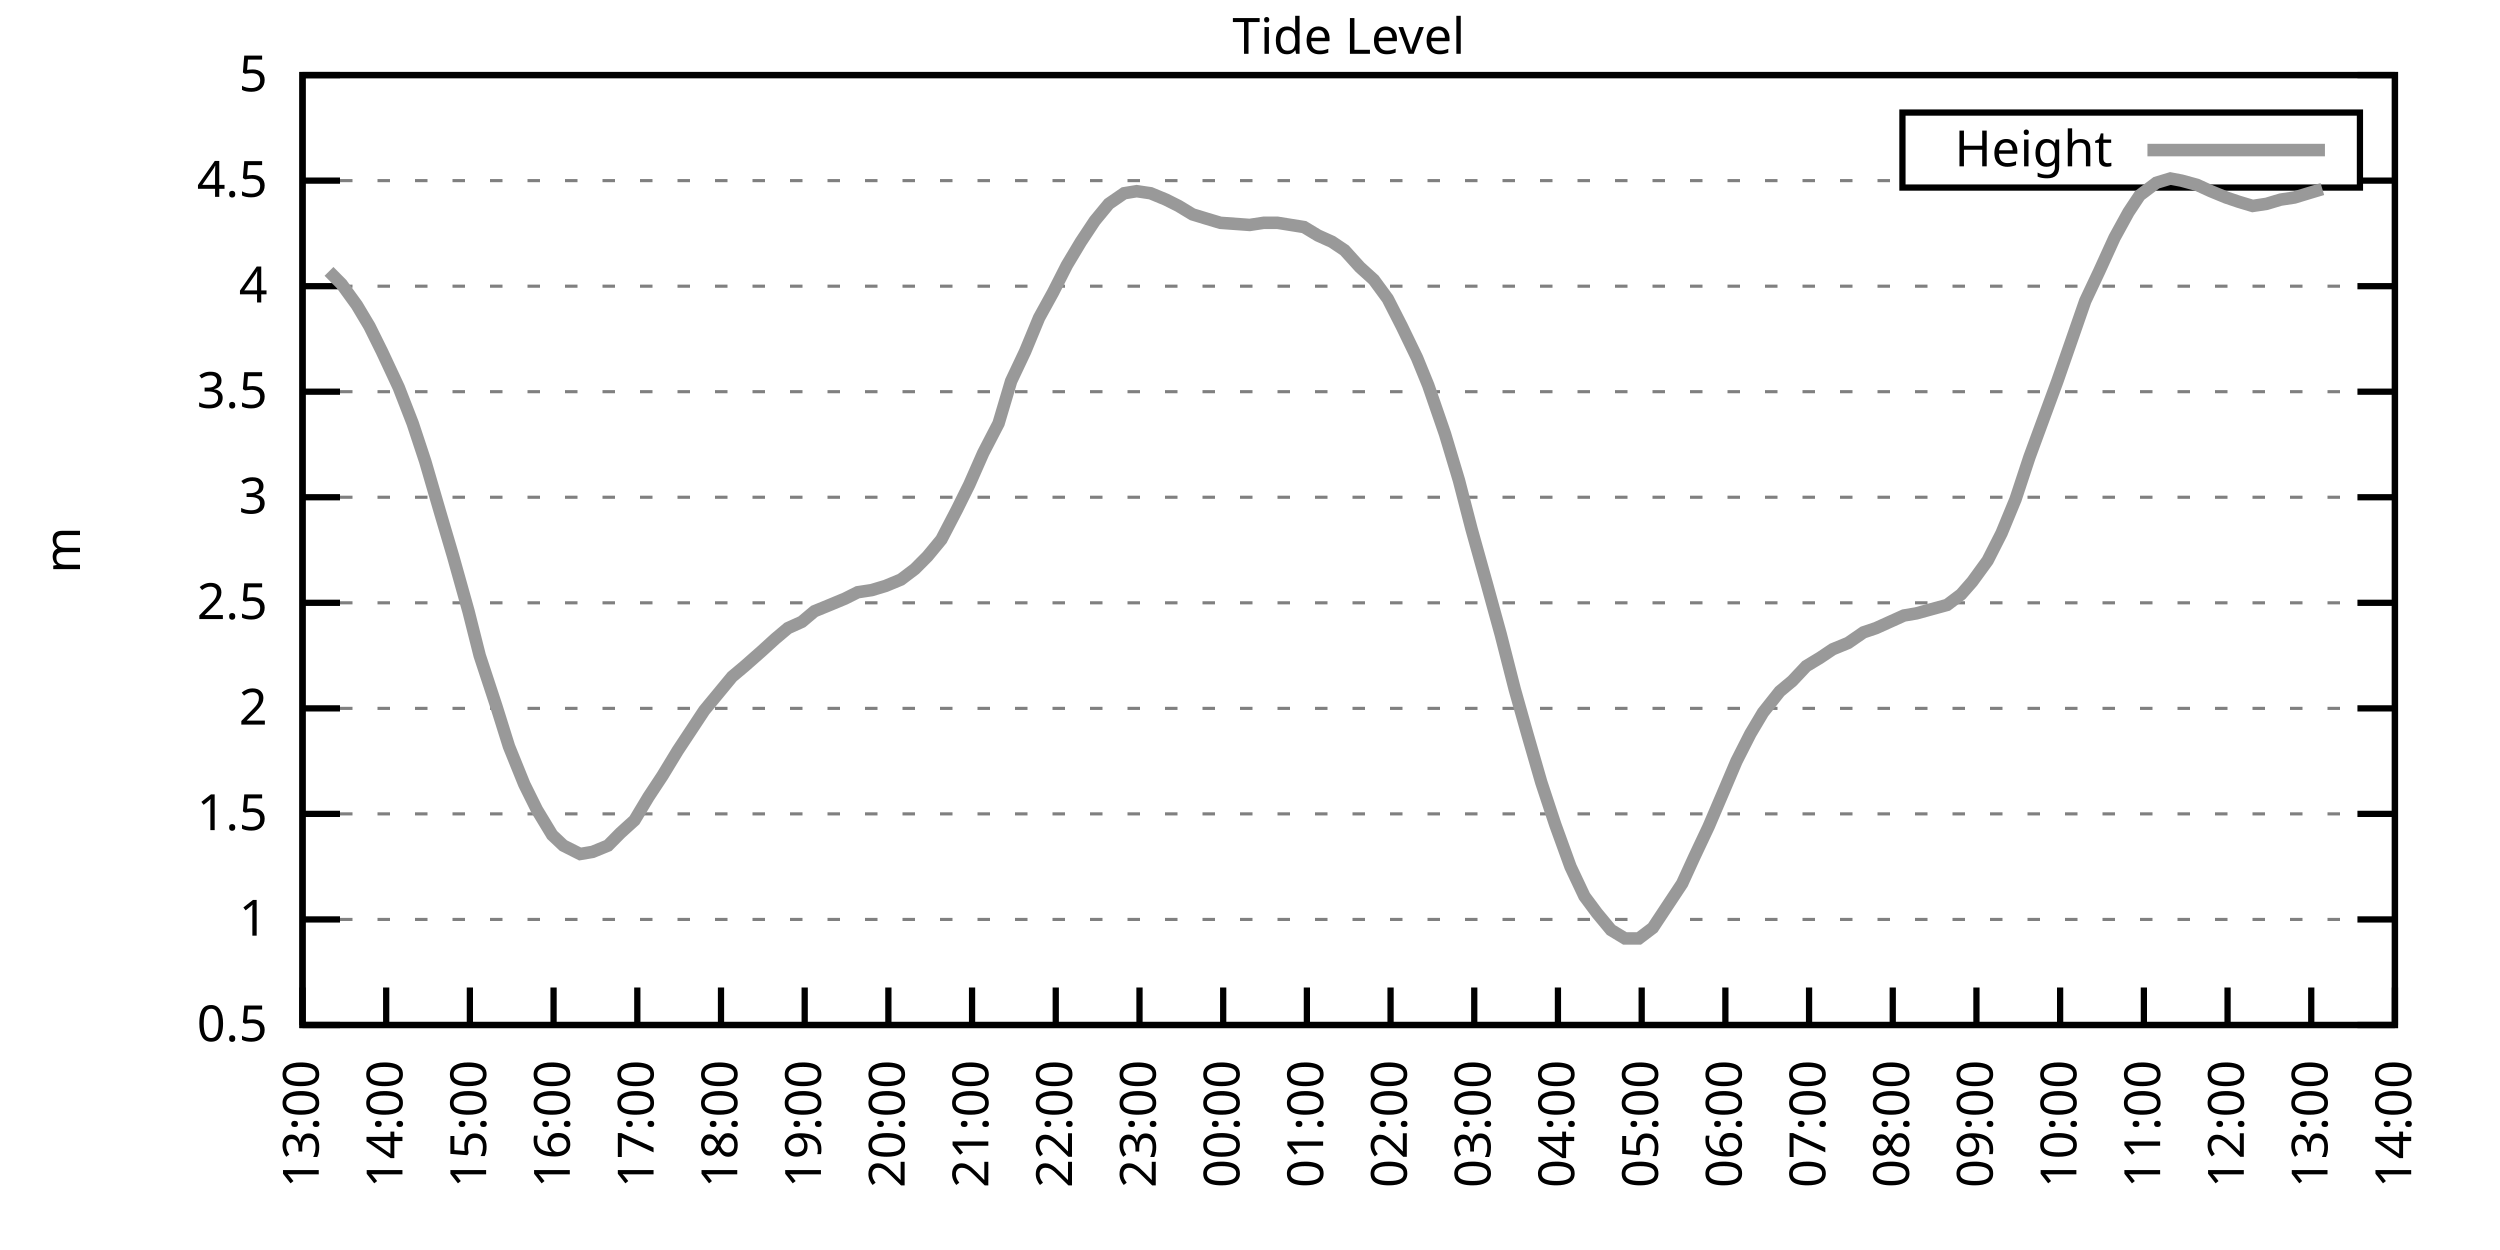
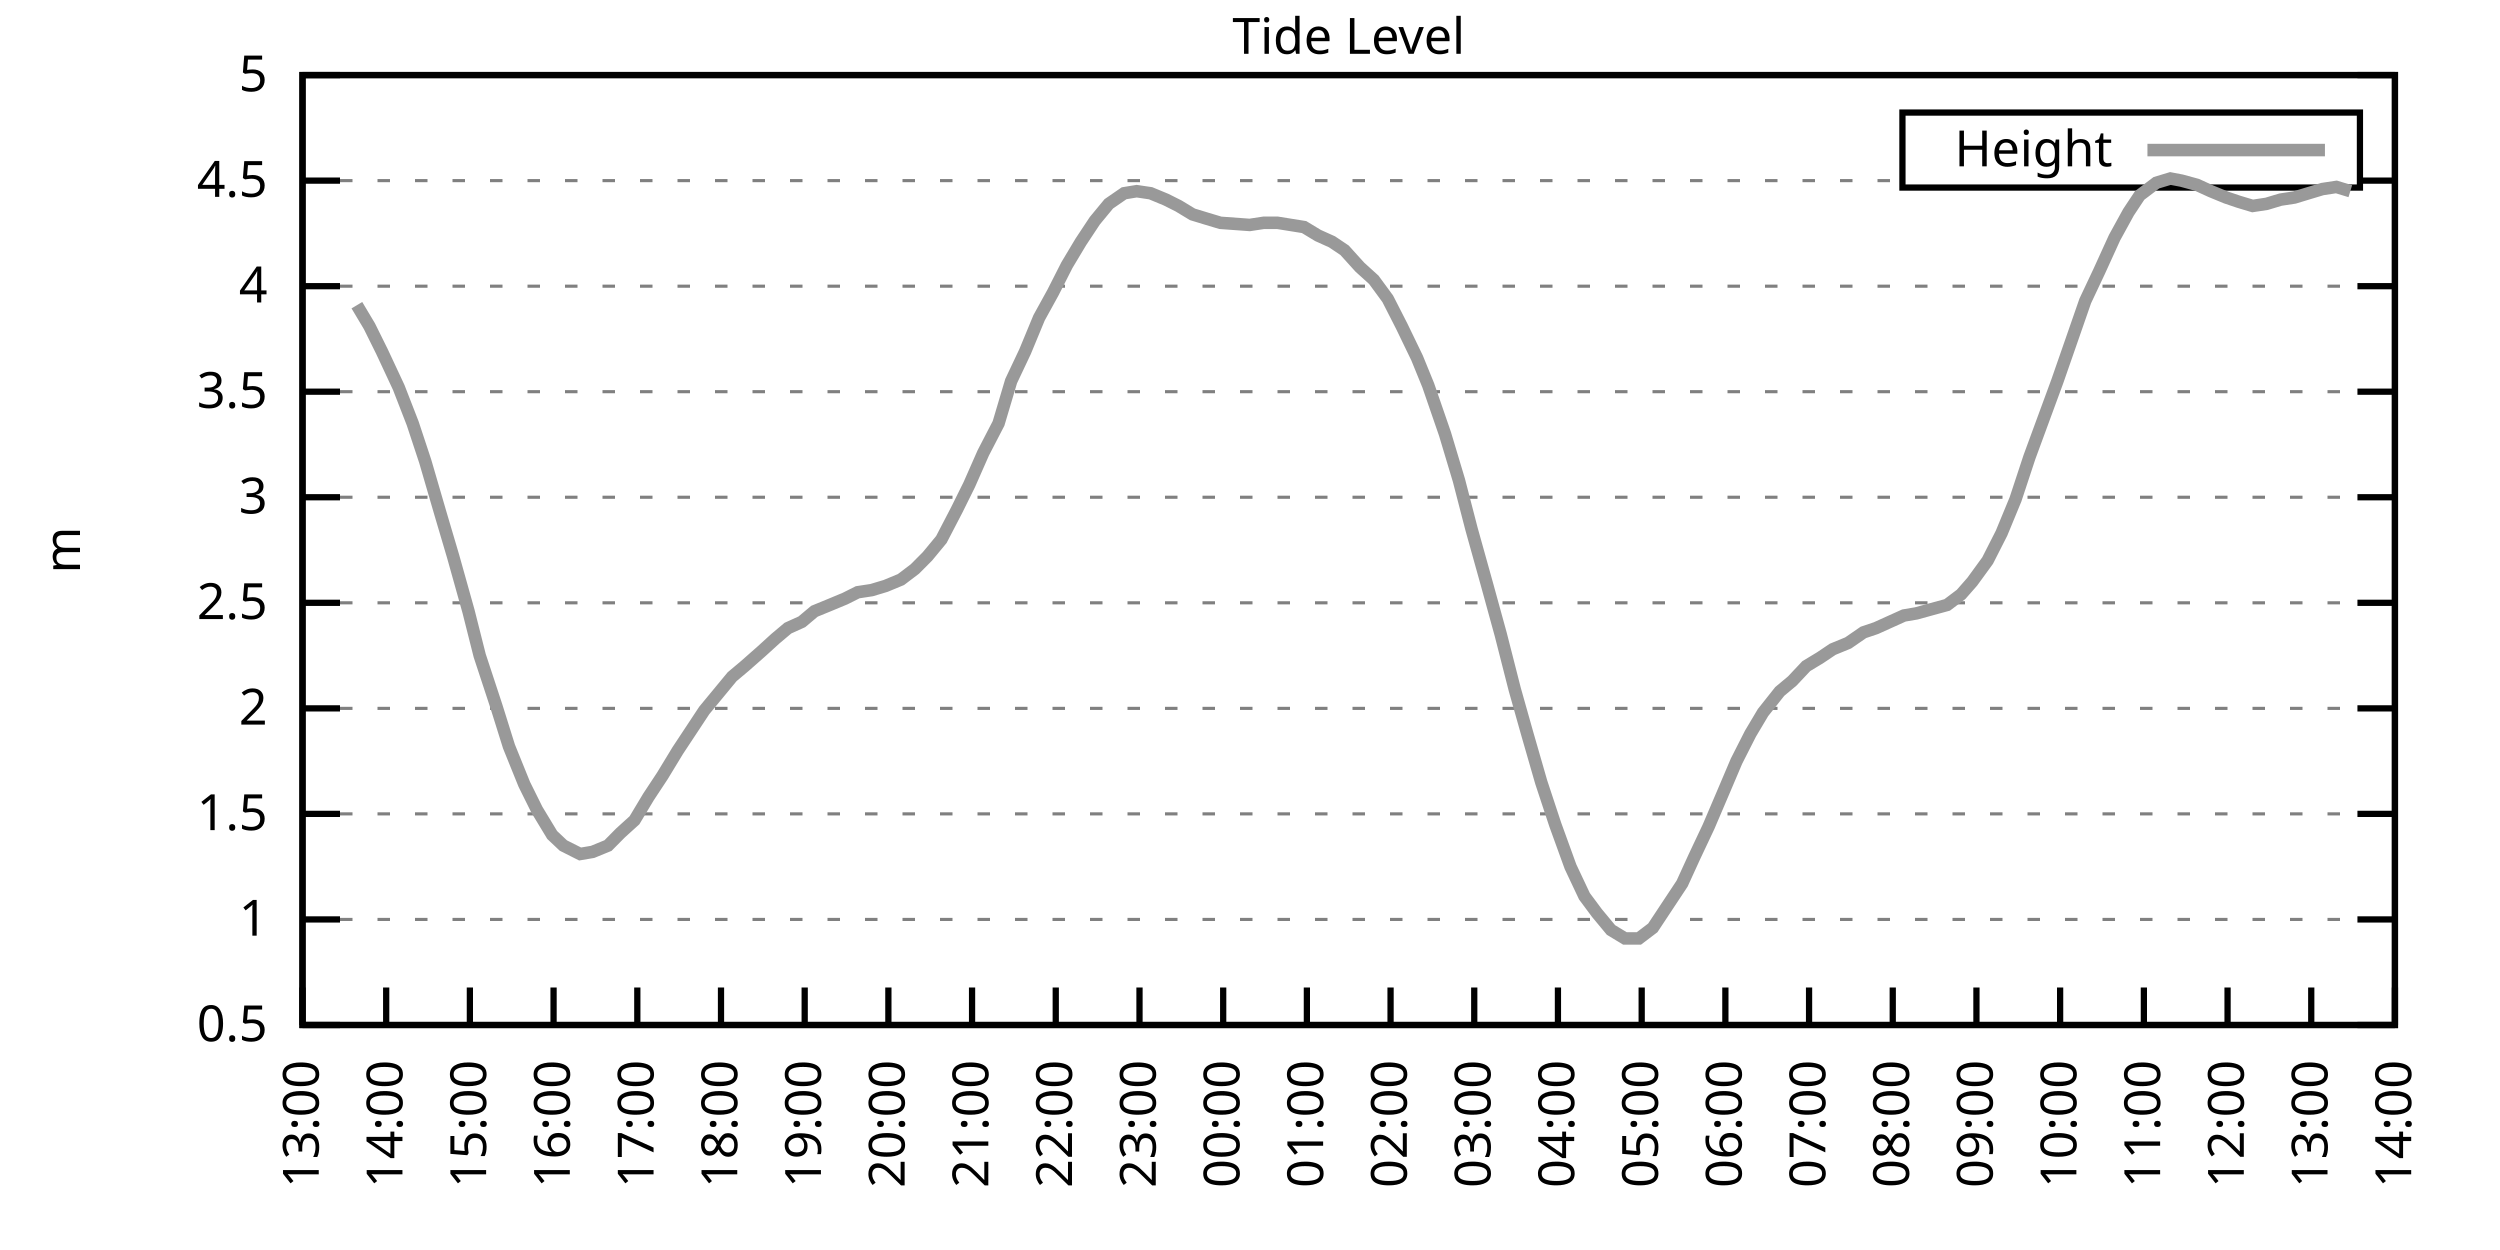
<svg xmlns="http://www.w3.org/2000/svg" xmlns:xlink="http://www.w3.org/1999/xlink" width="400" height="200" viewBox="0 0 400 200">
  <g id="gnuplot_canvas">
    <rect x="0" y="0" width="400" height="200" fill="none" />
    <defs>
      <circle id="gpDot" r="0.5" stroke-width="0.5" stroke="currentColor" />
      <path id="gpPt0" stroke-width="0.333" stroke="currentColor" d="M-1,0 h2 M0,-1 v2" />
      <path id="gpPt1" stroke-width="0.333" stroke="currentColor" d="M-1,-1 L1,1 M1,-1 L-1,1" />
      <path id="gpPt2" stroke-width="0.333" stroke="currentColor" d="M-1,0 L1,0 M0,-1 L0,1 M-1,-1 L1,1 M-1,1 L1,-1" />
      <rect id="gpPt3" stroke-width="0.333" stroke="currentColor" x="-1" y="-1" width="2" height="2" />
      <rect id="gpPt4" stroke-width="0.333" stroke="currentColor" fill="currentColor" x="-1" y="-1" width="2" height="2" />
      <circle id="gpPt5" stroke-width="0.333" stroke="currentColor" cx="0" cy="0" r="1" />
      <use xlink:href="#gpPt5" id="gpPt6" fill="currentColor" stroke="none" />
      <path id="gpPt7" stroke-width="0.333" stroke="currentColor" d="M0,-1.33 L-1.33,0.67 L1.33,0.67 z" />
      <use xlink:href="#gpPt7" id="gpPt8" fill="currentColor" stroke="none" />
      <use xlink:href="#gpPt7" id="gpPt9" stroke="currentColor" transform="rotate(180)" />
      <use xlink:href="#gpPt9" id="gpPt10" fill="currentColor" stroke="none" />
      <use xlink:href="#gpPt3" id="gpPt11" stroke="currentColor" transform="rotate(45)" />
      <use xlink:href="#gpPt11" id="gpPt12" fill="currentColor" stroke="none" />
      <path id="gpPt13" stroke-width="0.333" stroke="currentColor" d="M0,1.330 L1.265,0.411 L0.782,-1.067 L-0.782,-1.076 L-1.265,0.411 z" />
      <use xlink:href="#gpPt13" id="gpPt14" fill="currentColor" stroke="none" />
      <filter id="textbox" filterUnits="objectBoundingBox" x="0" y="0" height="1" width="1">
        <feFlood flood-color="white" flood-opacity="1" result="bgnd" />
        <feComposite in="SourceGraphic" in2="bgnd" operator="atop" />
      </filter>
      <filter id="greybox" filterUnits="objectBoundingBox" x="0" y="0" height="1" width="1">
        <feFlood flood-color="lightgrey" flood-opacity="1" result="grey" />
        <feComposite in="SourceGraphic" in2="grey" operator="atop" />
      </filter>
    </defs>
    <g fill="none" color="white" stroke="currentColor" stroke-width="1.00" stroke-linecap="butt" stroke-linejoin="miter">
</g>
    <g fill="none" color="black" stroke="currentColor" stroke-width="1.00" stroke-linecap="butt" stroke-linejoin="miter">
      <g stroke="none" shape-rendering="crispEdges">
        <polygon fill="rgb(255, 255, 255)" points="48.40,164.00 383.18,164.00 383.18,12.02 48.40,12.02 " />
      </g>
    </g>
    <g fill="none" color="black" stroke="currentColor" stroke-width="1.00" stroke-linecap="butt" stroke-linejoin="miter">
</g>
    <g fill="none" color="black" stroke="black" stroke-width="0.50" stroke-linecap="butt" stroke-linejoin="miter">
</g>
    <g fill="none" color="gray" stroke="currentColor" stroke-width="0.50" stroke-linecap="butt" stroke-linejoin="miter">
      <path stroke="gray" stroke-dasharray="2,4" class="gridline" d="M48.40,164.00 L383.19,164.00  " />
    </g>
    <g fill="none" color="gray" stroke="gray" stroke-width="1.00" stroke-linecap="butt" stroke-linejoin="miter">
</g>
    <g fill="none" color="black" stroke="currentColor" stroke-width="1.00" stroke-linecap="butt" stroke-linejoin="miter">
      <path stroke="black" d="M48.40,164.00 L54.40,164.00 M383.19,164.00 L377.19,164.00  " />
      <g transform="translate(42.80,166.60)" stroke="none" fill="black" font-family="Sans" font-size="8.00" text-anchor="end">
        <text>
          <tspan font-family="Sans"> 0.5</tspan>
        </text>
      </g>
    </g>
    <g fill="none" color="black" stroke="currentColor" stroke-width="1.00" stroke-linecap="butt" stroke-linejoin="miter">
</g>
    <g fill="none" color="black" stroke="black" stroke-width="0.50" stroke-linecap="butt" stroke-linejoin="miter">
</g>
    <g fill="none" color="gray" stroke="currentColor" stroke-width="0.50" stroke-linecap="butt" stroke-linejoin="miter">
      <path stroke="gray" stroke-dasharray="2,4" class="gridline" d="M48.40,147.11 L383.19,147.11  " />
    </g>
    <g fill="none" color="gray" stroke="gray" stroke-width="1.00" stroke-linecap="butt" stroke-linejoin="miter">
</g>
    <g fill="none" color="black" stroke="currentColor" stroke-width="1.00" stroke-linecap="butt" stroke-linejoin="miter">
      <path stroke="black" d="M48.40,147.11 L54.40,147.11 M383.19,147.11 L377.19,147.11  " />
      <g transform="translate(42.80,149.71)" stroke="none" fill="black" font-family="Sans" font-size="8.00" text-anchor="end">
        <text>
          <tspan font-family="Sans"> 1</tspan>
        </text>
      </g>
    </g>
    <g fill="none" color="black" stroke="currentColor" stroke-width="1.00" stroke-linecap="butt" stroke-linejoin="miter">
</g>
    <g fill="none" color="black" stroke="black" stroke-width="0.50" stroke-linecap="butt" stroke-linejoin="miter">
</g>
    <g fill="none" color="gray" stroke="currentColor" stroke-width="0.50" stroke-linecap="butt" stroke-linejoin="miter">
      <path stroke="gray" stroke-dasharray="2,4" class="gridline" d="M48.40,130.22 L383.19,130.22  " />
    </g>
    <g fill="none" color="gray" stroke="gray" stroke-width="1.00" stroke-linecap="butt" stroke-linejoin="miter">
</g>
    <g fill="none" color="black" stroke="currentColor" stroke-width="1.00" stroke-linecap="butt" stroke-linejoin="miter">
      <path stroke="black" d="M48.40,130.22 L54.40,130.22 M383.19,130.22 L377.19,130.22  " />
      <g transform="translate(42.80,132.82)" stroke="none" fill="black" font-family="Sans" font-size="8.00" text-anchor="end">
        <text>
          <tspan font-family="Sans"> 1.5</tspan>
        </text>
      </g>
    </g>
    <g fill="none" color="black" stroke="currentColor" stroke-width="1.00" stroke-linecap="butt" stroke-linejoin="miter">
</g>
    <g fill="none" color="black" stroke="black" stroke-width="0.50" stroke-linecap="butt" stroke-linejoin="miter">
</g>
    <g fill="none" color="gray" stroke="currentColor" stroke-width="0.50" stroke-linecap="butt" stroke-linejoin="miter">
      <path stroke="gray" stroke-dasharray="2,4" class="gridline" d="M48.40,113.34 L383.19,113.34  " />
    </g>
    <g fill="none" color="gray" stroke="gray" stroke-width="1.00" stroke-linecap="butt" stroke-linejoin="miter">
</g>
    <g fill="none" color="black" stroke="currentColor" stroke-width="1.00" stroke-linecap="butt" stroke-linejoin="miter">
      <path stroke="black" d="M48.40,113.34 L54.40,113.34 M383.19,113.34 L377.19,113.34  " />
      <g transform="translate(42.80,115.94)" stroke="none" fill="black" font-family="Sans" font-size="8.00" text-anchor="end">
        <text>
          <tspan font-family="Sans"> 2</tspan>
        </text>
      </g>
    </g>
    <g fill="none" color="black" stroke="currentColor" stroke-width="1.00" stroke-linecap="butt" stroke-linejoin="miter">
</g>
    <g fill="none" color="black" stroke="black" stroke-width="0.50" stroke-linecap="butt" stroke-linejoin="miter">
</g>
    <g fill="none" color="gray" stroke="currentColor" stroke-width="0.50" stroke-linecap="butt" stroke-linejoin="miter">
      <path stroke="gray" stroke-dasharray="2,4" class="gridline" d="M48.40,96.45 L383.19,96.45  " />
    </g>
    <g fill="none" color="gray" stroke="gray" stroke-width="1.00" stroke-linecap="butt" stroke-linejoin="miter">
</g>
    <g fill="none" color="black" stroke="currentColor" stroke-width="1.00" stroke-linecap="butt" stroke-linejoin="miter">
      <path stroke="black" d="M48.40,96.45 L54.40,96.45 M383.19,96.45 L377.19,96.45  " />
      <g transform="translate(42.80,99.05)" stroke="none" fill="black" font-family="Sans" font-size="8.00" text-anchor="end">
        <text>
          <tspan font-family="Sans"> 2.5</tspan>
        </text>
      </g>
    </g>
    <g fill="none" color="black" stroke="currentColor" stroke-width="1.00" stroke-linecap="butt" stroke-linejoin="miter">
</g>
    <g fill="none" color="black" stroke="black" stroke-width="0.50" stroke-linecap="butt" stroke-linejoin="miter">
</g>
    <g fill="none" color="gray" stroke="currentColor" stroke-width="0.50" stroke-linecap="butt" stroke-linejoin="miter">
      <path stroke="gray" stroke-dasharray="2,4" class="gridline" d="M48.40,79.56 L383.19,79.56  " />
    </g>
    <g fill="none" color="gray" stroke="gray" stroke-width="1.00" stroke-linecap="butt" stroke-linejoin="miter">
</g>
    <g fill="none" color="black" stroke="currentColor" stroke-width="1.00" stroke-linecap="butt" stroke-linejoin="miter">
      <path stroke="black" d="M48.40,79.56 L54.40,79.56 M383.19,79.56 L377.19,79.56  " />
      <g transform="translate(42.80,82.16)" stroke="none" fill="black" font-family="Sans" font-size="8.00" text-anchor="end">
        <text>
          <tspan font-family="Sans"> 3</tspan>
        </text>
      </g>
    </g>
    <g fill="none" color="black" stroke="currentColor" stroke-width="1.00" stroke-linecap="butt" stroke-linejoin="miter">
</g>
    <g fill="none" color="black" stroke="black" stroke-width="0.50" stroke-linecap="butt" stroke-linejoin="miter">
</g>
    <g fill="none" color="gray" stroke="currentColor" stroke-width="0.50" stroke-linecap="butt" stroke-linejoin="miter">
      <path stroke="gray" stroke-dasharray="2,4" class="gridline" d="M48.40,62.67 L383.19,62.67  " />
    </g>
    <g fill="none" color="gray" stroke="gray" stroke-width="1.00" stroke-linecap="butt" stroke-linejoin="miter">
</g>
    <g fill="none" color="black" stroke="currentColor" stroke-width="1.00" stroke-linecap="butt" stroke-linejoin="miter">
      <path stroke="black" d="M48.40,62.67 L54.40,62.67 M383.19,62.67 L377.19,62.67  " />
      <g transform="translate(42.80,65.27)" stroke="none" fill="black" font-family="Sans" font-size="8.00" text-anchor="end">
        <text>
          <tspan font-family="Sans"> 3.5</tspan>
        </text>
      </g>
    </g>
    <g fill="none" color="black" stroke="currentColor" stroke-width="1.00" stroke-linecap="butt" stroke-linejoin="miter">
</g>
    <g fill="none" color="black" stroke="black" stroke-width="0.50" stroke-linecap="butt" stroke-linejoin="miter">
</g>
    <g fill="none" color="gray" stroke="currentColor" stroke-width="0.50" stroke-linecap="butt" stroke-linejoin="miter">
      <path stroke="gray" stroke-dasharray="2,4" class="gridline" d="M48.40,45.79 L383.19,45.79  " />
    </g>
    <g fill="none" color="gray" stroke="gray" stroke-width="1.00" stroke-linecap="butt" stroke-linejoin="miter">
</g>
    <g fill="none" color="black" stroke="currentColor" stroke-width="1.00" stroke-linecap="butt" stroke-linejoin="miter">
      <path stroke="black" d="M48.40,45.79 L54.40,45.79 M383.19,45.79 L377.19,45.79  " />
      <g transform="translate(42.80,48.39)" stroke="none" fill="black" font-family="Sans" font-size="8.00" text-anchor="end">
        <text>
          <tspan font-family="Sans"> 4</tspan>
        </text>
      </g>
    </g>
    <g fill="none" color="black" stroke="currentColor" stroke-width="1.00" stroke-linecap="butt" stroke-linejoin="miter">
</g>
    <g fill="none" color="black" stroke="black" stroke-width="0.50" stroke-linecap="butt" stroke-linejoin="miter">
</g>
    <g fill="none" color="gray" stroke="currentColor" stroke-width="0.50" stroke-linecap="butt" stroke-linejoin="miter">
      <path stroke="gray" stroke-dasharray="2,4" class="gridline" d="M48.40,28.90 L304.39,28.90 M377.59,28.90 L383.19,28.90  " />
    </g>
    <g fill="none" color="gray" stroke="gray" stroke-width="1.00" stroke-linecap="butt" stroke-linejoin="miter">
</g>
    <g fill="none" color="black" stroke="currentColor" stroke-width="1.00" stroke-linecap="butt" stroke-linejoin="miter">
      <path stroke="black" d="M48.40,28.90 L54.40,28.90 M383.19,28.90 L377.19,28.90  " />
      <g transform="translate(42.80,31.50)" stroke="none" fill="black" font-family="Sans" font-size="8.00" text-anchor="end">
        <text>
          <tspan font-family="Sans"> 4.5</tspan>
        </text>
      </g>
    </g>
    <g fill="none" color="black" stroke="currentColor" stroke-width="1.00" stroke-linecap="butt" stroke-linejoin="miter">
</g>
    <g fill="none" color="black" stroke="black" stroke-width="0.50" stroke-linecap="butt" stroke-linejoin="miter">
</g>
    <g fill="none" color="gray" stroke="currentColor" stroke-width="0.50" stroke-linecap="butt" stroke-linejoin="miter">
      <path stroke="gray" stroke-dasharray="2,4" class="gridline" d="M48.40,12.01 L383.19,12.01  " />
    </g>
    <g fill="none" color="gray" stroke="gray" stroke-width="1.00" stroke-linecap="butt" stroke-linejoin="miter">
</g>
    <g fill="none" color="black" stroke="currentColor" stroke-width="1.00" stroke-linecap="butt" stroke-linejoin="miter">
      <path stroke="black" d="M48.40,12.01 L54.40,12.01 M383.19,12.01 L377.19,12.01  " />
      <g transform="translate(42.80,14.61)" stroke="none" fill="black" font-family="Sans" font-size="8.00" text-anchor="end">
        <text>
          <tspan font-family="Sans"> 5</tspan>
        </text>
      </g>
    </g>
    <g fill="none" color="black" stroke="currentColor" stroke-width="1.00" stroke-linecap="butt" stroke-linejoin="miter">
      <path stroke="black" d="M48.40,164.00 L48.40,158.00  " />
      <g transform="translate(51.00,169.60) rotate(270.00)" stroke="none" fill="black" font-family="Sans" font-size="8.00" text-anchor="end">
        <text>
          <tspan font-family="Sans">13:00</tspan>
        </text>
      </g>
    </g>
    <g fill="none" color="black" stroke="currentColor" stroke-width="1.00" stroke-linecap="butt" stroke-linejoin="miter">
      <path stroke="black" d="M61.79,164.00 L61.79,158.00  " />
      <g transform="translate(64.39,169.60) rotate(270.00)" stroke="none" fill="black" font-family="Sans" font-size="8.00" text-anchor="end">
        <text>
          <tspan font-family="Sans">14:00</tspan>
        </text>
      </g>
    </g>
    <g fill="none" color="black" stroke="currentColor" stroke-width="1.00" stroke-linecap="butt" stroke-linejoin="miter">
      <path stroke="black" d="M75.18,164.00 L75.18,158.00  " />
      <g transform="translate(77.78,169.60) rotate(270.00)" stroke="none" fill="black" font-family="Sans" font-size="8.00" text-anchor="end">
        <text>
          <tspan font-family="Sans">15:00</tspan>
        </text>
      </g>
    </g>
    <g fill="none" color="black" stroke="currentColor" stroke-width="1.00" stroke-linecap="butt" stroke-linejoin="miter">
      <path stroke="black" d="M88.57,164.00 L88.57,158.00  " />
      <g transform="translate(91.17,169.60) rotate(270.00)" stroke="none" fill="black" font-family="Sans" font-size="8.00" text-anchor="end">
        <text>
          <tspan font-family="Sans">16:00</tspan>
        </text>
      </g>
    </g>
    <g fill="none" color="black" stroke="currentColor" stroke-width="1.00" stroke-linecap="butt" stroke-linejoin="miter">
      <path stroke="black" d="M101.97,164.00 L101.97,158.00  " />
      <g transform="translate(104.57,169.60) rotate(270.00)" stroke="none" fill="black" font-family="Sans" font-size="8.00" text-anchor="end">
        <text>
          <tspan font-family="Sans">17:00</tspan>
        </text>
      </g>
    </g>
    <g fill="none" color="black" stroke="currentColor" stroke-width="1.00" stroke-linecap="butt" stroke-linejoin="miter">
      <path stroke="black" d="M115.36,164.00 L115.36,158.00  " />
      <g transform="translate(117.96,169.60) rotate(270.00)" stroke="none" fill="black" font-family="Sans" font-size="8.00" text-anchor="end">
        <text>
          <tspan font-family="Sans">18:00</tspan>
        </text>
      </g>
    </g>
    <g fill="none" color="black" stroke="currentColor" stroke-width="1.00" stroke-linecap="butt" stroke-linejoin="miter">
      <path stroke="black" d="M128.75,164.00 L128.75,158.00  " />
      <g transform="translate(131.35,169.60) rotate(270.00)" stroke="none" fill="black" font-family="Sans" font-size="8.00" text-anchor="end">
        <text>
          <tspan font-family="Sans">19:00</tspan>
        </text>
      </g>
    </g>
    <g fill="none" color="black" stroke="currentColor" stroke-width="1.00" stroke-linecap="butt" stroke-linejoin="miter">
      <path stroke="black" d="M142.14,164.00 L142.14,158.00  " />
      <g transform="translate(144.74,169.60) rotate(270.00)" stroke="none" fill="black" font-family="Sans" font-size="8.00" text-anchor="end">
        <text>
          <tspan font-family="Sans">20:00</tspan>
        </text>
      </g>
    </g>
    <g fill="none" color="black" stroke="currentColor" stroke-width="1.00" stroke-linecap="butt" stroke-linejoin="miter">
      <path stroke="black" d="M155.53,164.00 L155.53,158.00  " />
      <g transform="translate(158.13,169.60) rotate(270.00)" stroke="none" fill="black" font-family="Sans" font-size="8.00" text-anchor="end">
        <text>
          <tspan font-family="Sans">21:00</tspan>
        </text>
      </g>
    </g>
    <g fill="none" color="black" stroke="currentColor" stroke-width="1.00" stroke-linecap="butt" stroke-linejoin="miter">
      <path stroke="black" d="M168.92,164.00 L168.92,158.00  " />
      <g transform="translate(171.52,169.60) rotate(270.00)" stroke="none" fill="black" font-family="Sans" font-size="8.00" text-anchor="end">
        <text>
          <tspan font-family="Sans">22:00</tspan>
        </text>
      </g>
    </g>
    <g fill="none" color="black" stroke="currentColor" stroke-width="1.00" stroke-linecap="butt" stroke-linejoin="miter">
      <path stroke="black" d="M182.32,164.00 L182.32,158.00  " />
      <g transform="translate(184.92,169.60) rotate(270.00)" stroke="none" fill="black" font-family="Sans" font-size="8.00" text-anchor="end">
        <text>
          <tspan font-family="Sans">23:00</tspan>
        </text>
      </g>
    </g>
    <g fill="none" color="black" stroke="currentColor" stroke-width="1.00" stroke-linecap="butt" stroke-linejoin="miter">
      <path stroke="black" d="M195.71,164.00 L195.71,158.00  " />
      <g transform="translate(198.31,169.60) rotate(270.00)" stroke="none" fill="black" font-family="Sans" font-size="8.00" text-anchor="end">
        <text>
          <tspan font-family="Sans">00:00</tspan>
        </text>
      </g>
    </g>
    <g fill="none" color="black" stroke="currentColor" stroke-width="1.00" stroke-linecap="butt" stroke-linejoin="miter">
      <path stroke="black" d="M209.10,164.00 L209.10,158.00  " />
      <g transform="translate(211.70,169.60) rotate(270.00)" stroke="none" fill="black" font-family="Sans" font-size="8.00" text-anchor="end">
        <text>
          <tspan font-family="Sans">01:00</tspan>
        </text>
      </g>
    </g>
    <g fill="none" color="black" stroke="currentColor" stroke-width="1.00" stroke-linecap="butt" stroke-linejoin="miter">
      <path stroke="black" d="M222.49,164.00 L222.49,158.00  " />
      <g transform="translate(225.09,169.60) rotate(270.00)" stroke="none" fill="black" font-family="Sans" font-size="8.00" text-anchor="end">
        <text>
          <tspan font-family="Sans">02:00</tspan>
        </text>
      </g>
    </g>
    <g fill="none" color="black" stroke="currentColor" stroke-width="1.00" stroke-linecap="butt" stroke-linejoin="miter">
      <path stroke="black" d="M235.88,164.00 L235.88,158.00  " />
      <g transform="translate(238.48,169.60) rotate(270.00)" stroke="none" fill="black" font-family="Sans" font-size="8.00" text-anchor="end">
        <text>
          <tspan font-family="Sans">03:00</tspan>
        </text>
      </g>
    </g>
    <g fill="none" color="black" stroke="currentColor" stroke-width="1.00" stroke-linecap="butt" stroke-linejoin="miter">
      <path stroke="black" d="M249.27,164.00 L249.27,158.00  " />
      <g transform="translate(251.87,169.60) rotate(270.00)" stroke="none" fill="black" font-family="Sans" font-size="8.00" text-anchor="end">
        <text>
          <tspan font-family="Sans">04:00</tspan>
        </text>
      </g>
    </g>
    <g fill="none" color="black" stroke="currentColor" stroke-width="1.00" stroke-linecap="butt" stroke-linejoin="miter">
      <path stroke="black" d="M262.67,164.00 L262.67,158.00  " />
      <g transform="translate(265.27,169.60) rotate(270.00)" stroke="none" fill="black" font-family="Sans" font-size="8.00" text-anchor="end">
        <text>
          <tspan font-family="Sans">05:00</tspan>
        </text>
      </g>
    </g>
    <g fill="none" color="black" stroke="currentColor" stroke-width="1.00" stroke-linecap="butt" stroke-linejoin="miter">
      <path stroke="black" d="M276.06,164.00 L276.06,158.00  " />
      <g transform="translate(278.66,169.60) rotate(270.00)" stroke="none" fill="black" font-family="Sans" font-size="8.00" text-anchor="end">
        <text>
          <tspan font-family="Sans">06:00</tspan>
        </text>
      </g>
    </g>
    <g fill="none" color="black" stroke="currentColor" stroke-width="1.00" stroke-linecap="butt" stroke-linejoin="miter">
      <path stroke="black" d="M289.45,164.00 L289.45,158.00  " />
      <g transform="translate(292.05,169.60) rotate(270.00)" stroke="none" fill="black" font-family="Sans" font-size="8.00" text-anchor="end">
        <text>
          <tspan font-family="Sans">07:00</tspan>
        </text>
      </g>
    </g>
    <g fill="none" color="black" stroke="currentColor" stroke-width="1.00" stroke-linecap="butt" stroke-linejoin="miter">
      <path stroke="black" d="M302.84,164.00 L302.84,158.00  " />
      <g transform="translate(305.44,169.60) rotate(270.00)" stroke="none" fill="black" font-family="Sans" font-size="8.00" text-anchor="end">
        <text>
          <tspan font-family="Sans">08:00</tspan>
        </text>
      </g>
    </g>
    <g fill="none" color="black" stroke="currentColor" stroke-width="1.00" stroke-linecap="butt" stroke-linejoin="miter">
      <path stroke="black" d="M316.23,164.00 L316.23,158.00  " />
      <g transform="translate(318.83,169.60) rotate(270.00)" stroke="none" fill="black" font-family="Sans" font-size="8.00" text-anchor="end">
        <text>
          <tspan font-family="Sans">09:00</tspan>
        </text>
      </g>
    </g>
    <g fill="none" color="black" stroke="currentColor" stroke-width="1.00" stroke-linecap="butt" stroke-linejoin="miter">
      <path stroke="black" d="M329.62,164.00 L329.62,158.00  " />
      <g transform="translate(332.22,169.60) rotate(270.00)" stroke="none" fill="black" font-family="Sans" font-size="8.00" text-anchor="end">
        <text>
          <tspan font-family="Sans">10:00</tspan>
        </text>
      </g>
    </g>
    <g fill="none" color="black" stroke="currentColor" stroke-width="1.00" stroke-linecap="butt" stroke-linejoin="miter">
      <path stroke="black" d="M343.02,164.00 L343.02,158.00  " />
      <g transform="translate(345.62,169.60) rotate(270.00)" stroke="none" fill="black" font-family="Sans" font-size="8.00" text-anchor="end">
        <text>
          <tspan font-family="Sans">11:00</tspan>
        </text>
      </g>
    </g>
    <g fill="none" color="black" stroke="currentColor" stroke-width="1.00" stroke-linecap="butt" stroke-linejoin="miter">
      <path stroke="black" d="M356.41,164.00 L356.41,158.00  " />
      <g transform="translate(359.01,169.60) rotate(270.00)" stroke="none" fill="black" font-family="Sans" font-size="8.00" text-anchor="end">
        <text>
          <tspan font-family="Sans">12:00</tspan>
        </text>
      </g>
    </g>
    <g fill="none" color="black" stroke="currentColor" stroke-width="1.00" stroke-linecap="butt" stroke-linejoin="miter">
      <path stroke="black" d="M369.80,164.00 L369.80,158.00  " />
      <g transform="translate(372.40,169.60) rotate(270.00)" stroke="none" fill="black" font-family="Sans" font-size="8.00" text-anchor="end">
        <text>
          <tspan font-family="Sans">13:00</tspan>
        </text>
      </g>
    </g>
    <g fill="none" color="black" stroke="currentColor" stroke-width="1.00" stroke-linecap="butt" stroke-linejoin="miter">
      <path stroke="black" d="M383.19,164.00 L383.19,158.00  " />
      <g transform="translate(385.79,169.60) rotate(270.00)" stroke="none" fill="black" font-family="Sans" font-size="8.00" text-anchor="end">
        <text>
          <tspan font-family="Sans">14:00</tspan>
        </text>
      </g>
    </g>
    <g fill="none" color="black" stroke="currentColor" stroke-width="1.00" stroke-linecap="butt" stroke-linejoin="miter">
</g>
    <g fill="none" color="black" stroke="currentColor" stroke-width="1.00" stroke-linecap="butt" stroke-linejoin="miter">
      <path stroke="black" d="M48.40,12.01 L48.40,164.00 L383.19,164.00 L383.19,12.01 L48.40,12.01 Z  " />
    </g>
    <g fill="none" color="black" stroke="currentColor" stroke-width="1.00" stroke-linecap="butt" stroke-linejoin="miter">
</g>
    <g fill="none" color="black" stroke="currentColor" stroke-width="1.00" stroke-linecap="butt" stroke-linejoin="miter">
      <path stroke="black" d="M304.39,30.01 L304.39,18.01 L377.59,18.01 L377.59,30.01 L304.39,30.01 Z  " />
    </g>
    <g id="Tide_level_plot_1">
      <g fill="none" color="white" stroke="black" stroke-width="2.00" stroke-linecap="butt" stroke-linejoin="miter">
</g>
      <g fill="none" color="black" stroke="currentColor" stroke-width="2.00" stroke-linecap="butt" stroke-linejoin="miter">
        <g transform="translate(337.99,26.61)" stroke="none" fill="black" font-family="Sans" font-size="8.00" text-anchor="end">
          <text>
            <tspan font-family="Sans">Height</tspan>
          </text>
        </g>
      </g>
      <g fill="none" color="black" stroke="currentColor" stroke-width="2.00" stroke-linecap="butt" stroke-linejoin="miter">
-         <path stroke="rgb(153, 153, 153)" d="M343.59,24.01 L371.99,24.01 M52.64,43.42 L54.65,45.45 L57.10,48.83 L59.11,52.20 L61.12,56.26 L63.80,62.00   L66.03,67.74 L68.04,73.82 L70.50,82.26 L72.50,89.02 L74.96,97.80 L76.75,104.89 L79.42,113.00 L81.43,119.42   L83.89,125.50 L85.90,129.55 L88.35,133.60 L90.14,135.29 L92.82,136.64 L94.82,136.30 L97.28,135.29 L99.29,133.26   L101.52,131.24 L103.75,127.52 L105.98,124.14 L108.44,120.09 L110.45,117.05 L112.68,113.67 L114.91,110.97 L117.14,108.27   L119.15,106.58 L121.83,104.22 L124.06,102.19 L126.07,100.50 L128.30,99.49 L130.31,97.80 L132.77,96.79 L135.22,95.77   L137.23,94.76 L139.46,94.42 L141.69,93.75 L144.15,92.73 L146.38,91.04 L148.39,89.02 L150.62,86.32 L153.08,81.59   L155.09,77.53 L157.32,72.47 L159.77,67.74 L161.78,60.98 L164.01,56.26 L166.25,50.85 L168.48,46.80 L170.71,42.41   L172.94,38.69 L175.17,35.32 L177.41,32.61 L179.86,30.92 L181.87,30.59 L184.10,30.92 L186.56,31.94 L188.57,32.95   L190.80,34.30 L193.03,34.98 L195.26,35.65 L199.95,35.99 L202.18,35.65 L204.41,35.65 L208.65,36.33 L210.88,37.68   L213.12,38.69 L215.13,40.04 L217.58,42.75 L219.81,44.77 L222.04,47.81 L224.28,52.20 L226.73,57.27 L228.52,61.66   L231.20,69.43 L233.43,76.86 L235.44,84.63 L237.89,93.41 L240.12,101.52 L242.36,110.30 L244.36,117.39 L246.60,125.16   L248.83,131.91 L251.28,138.67 L253.51,143.40 L255.52,146.10 L257.76,148.80 L259.99,150.15 L262.22,150.15 L264.45,148.46   L266.46,145.42 L269.14,141.37 L271.15,136.98 L273.38,132.25 L275.83,126.51 L277.84,121.78 L280.07,117.39 L282.08,114.01   L284.76,110.63 L286.77,108.95 L289.00,106.58 L291.23,105.23 L293.24,103.88 L295.70,102.87 L298.15,101.18 L300.16,100.50   L302.39,99.49 L304.63,98.48 L306.63,98.14 L309.09,97.46 L311.54,96.79 L313.78,95.10 L315.56,93.07 L318.02,89.69   L320.25,85.30 L322.48,79.90 L324.71,73.14 L329.18,60.98 L331.41,54.57 L333.64,48.15 L335.87,43.42 L338.33,38.02   L340.56,33.96 L342.35,31.26 L345.02,29.24 L347.26,28.56 L349.04,28.90 L351.50,29.57 L353.73,30.59 L356.18,31.60   L358.19,32.28 L360.42,32.95 L362.66,32.61 L364.89,31.94 L367.12,31.60 L369.35,30.92 L371.58,30.25  " />
+         <path stroke="rgb(153, 153, 153)" d="M343.59,24.01 L371.99,24.01 M57.10,48.83 L59.11,52.20 L61.12,56.26 L63.80,62.00 L66.03,67.74 L68.04,73.82   L70.50,82.26 L72.50,89.02 L74.96,97.80 L76.75,104.89 L79.42,113.00 L81.43,119.42 L83.89,125.50 L85.90,129.55   L88.35,133.60 L90.14,135.29 L92.82,136.64 L94.82,136.30 L97.28,135.29 L99.29,133.26 L101.52,131.24 L103.75,127.52   L105.98,124.14 L108.44,120.09 L110.45,117.05 L112.68,113.67 L114.91,110.97 L117.14,108.27 L119.15,106.58 L121.83,104.22   L124.06,102.19 L126.07,100.50 L128.30,99.49 L130.31,97.80 L132.77,96.79 L135.22,95.77 L137.23,94.76 L139.46,94.42   L141.69,93.75 L144.15,92.73 L146.38,91.04 L148.39,89.02 L150.62,86.32 L153.08,81.59 L155.09,77.53 L157.32,72.47   L159.77,67.74 L161.78,60.98 L164.01,56.26 L166.25,50.85 L168.48,46.80 L170.71,42.41 L172.94,38.69 L175.17,35.32   L177.41,32.61 L179.86,30.92 L181.87,30.59 L184.10,30.92 L186.56,31.94 L188.57,32.95 L190.80,34.30 L193.03,34.98   L195.26,35.65 L199.95,35.99 L202.18,35.65 L204.41,35.65 L208.65,36.33 L210.88,37.68 L213.12,38.69 L215.13,40.04   L217.58,42.75 L219.81,44.77 L222.04,47.81 L224.28,52.20 L226.73,57.27 L228.52,61.66 L231.20,69.43 L233.43,76.86   L235.44,84.63 L237.89,93.41 L240.12,101.52 L242.36,110.30 L244.36,117.39 L246.60,125.16 L248.83,131.91 L251.28,138.67   L253.51,143.40 L255.52,146.10 L257.76,148.80 L259.99,150.15 L262.22,150.15 L264.45,148.46 L266.46,145.42 L269.14,141.37   L271.15,136.98 L273.38,132.25 L275.83,126.51 L277.84,121.78 L280.07,117.39 L282.08,114.01 L284.76,110.63 L286.77,108.95   L289.00,106.58 L291.23,105.23 L293.24,103.88 L295.70,102.87 L298.15,101.18 L300.16,100.50 L302.39,99.49 L304.63,98.48   L306.63,98.14 L309.09,97.46 L311.54,96.79 L313.78,95.10 L315.56,93.07 L318.02,89.69 L320.25,85.30 L322.48,79.90   L324.71,73.14 L329.18,60.98 L331.41,54.57 L333.64,48.15 L335.87,43.42 L338.33,38.02 L340.56,33.96 L342.35,31.26   L345.02,29.24 L347.26,28.56 L349.04,28.90 L351.50,29.57 L353.73,30.59 L356.18,31.60 L358.19,32.28 L360.42,32.95   L362.66,32.61 L364.89,31.94 L367.12,31.60 L369.35,30.92 L371.58,30.25 L373.82,29.91 L376.05,30.59  " />
      </g>
    </g>
    <g fill="none" color="black" stroke="currentColor" stroke-width="2.00" stroke-linecap="butt" stroke-linejoin="miter">
</g>
    <g fill="none" color="black" stroke="black" stroke-width="1.00" stroke-linecap="butt" stroke-linejoin="miter">
</g>
    <g fill="none" color="black" stroke="currentColor" stroke-width="1.00" stroke-linecap="butt" stroke-linejoin="miter">
      <path stroke="black" d="M48.40,12.01 L48.40,164.00 L383.19,164.00 L383.19,12.01 L48.40,12.01 Z  " />
      <g transform="translate(12.80,88.01) rotate(270.00)" stroke="none" fill="black" font-family="Sans" font-size="8.00" text-anchor="middle">
        <text>
          <tspan font-family="Sans">m</tspan>
        </text>
      </g>
    </g>
    <g fill="none" color="black" stroke="currentColor" stroke-width="1.00" stroke-linecap="butt" stroke-linejoin="miter">
</g>
    <g fill="none" color="black" stroke="currentColor" stroke-width="1.00" stroke-linecap="butt" stroke-linejoin="miter">
      <g transform="translate(215.79,8.61)" stroke="none" fill="black" font-family="Sans" font-size="8.00" text-anchor="middle">
        <text>
          <tspan font-family="Sans">Tide Level</tspan>
        </text>
      </g>
    </g>
    <g fill="none" color="black" stroke="currentColor" stroke-width="1.00" stroke-linecap="butt" stroke-linejoin="miter">
</g>
  </g>
</svg>
